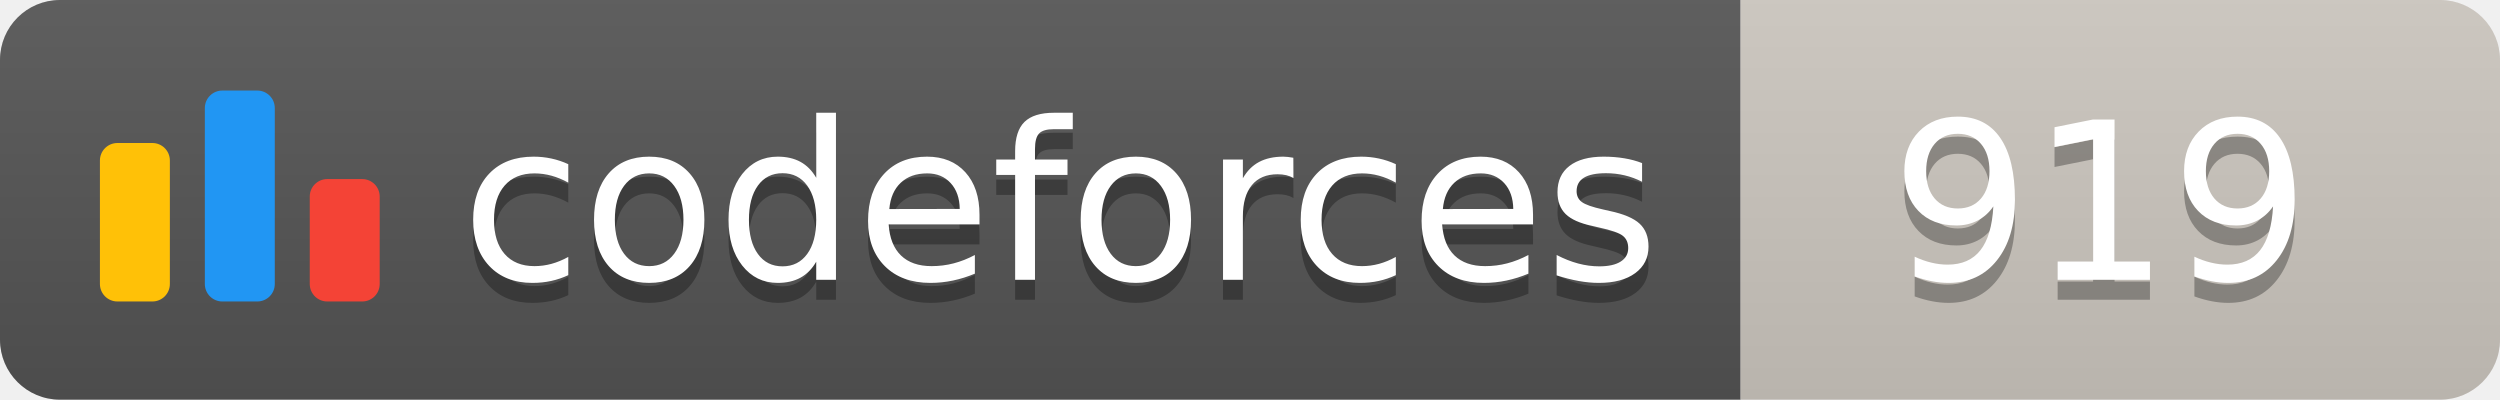
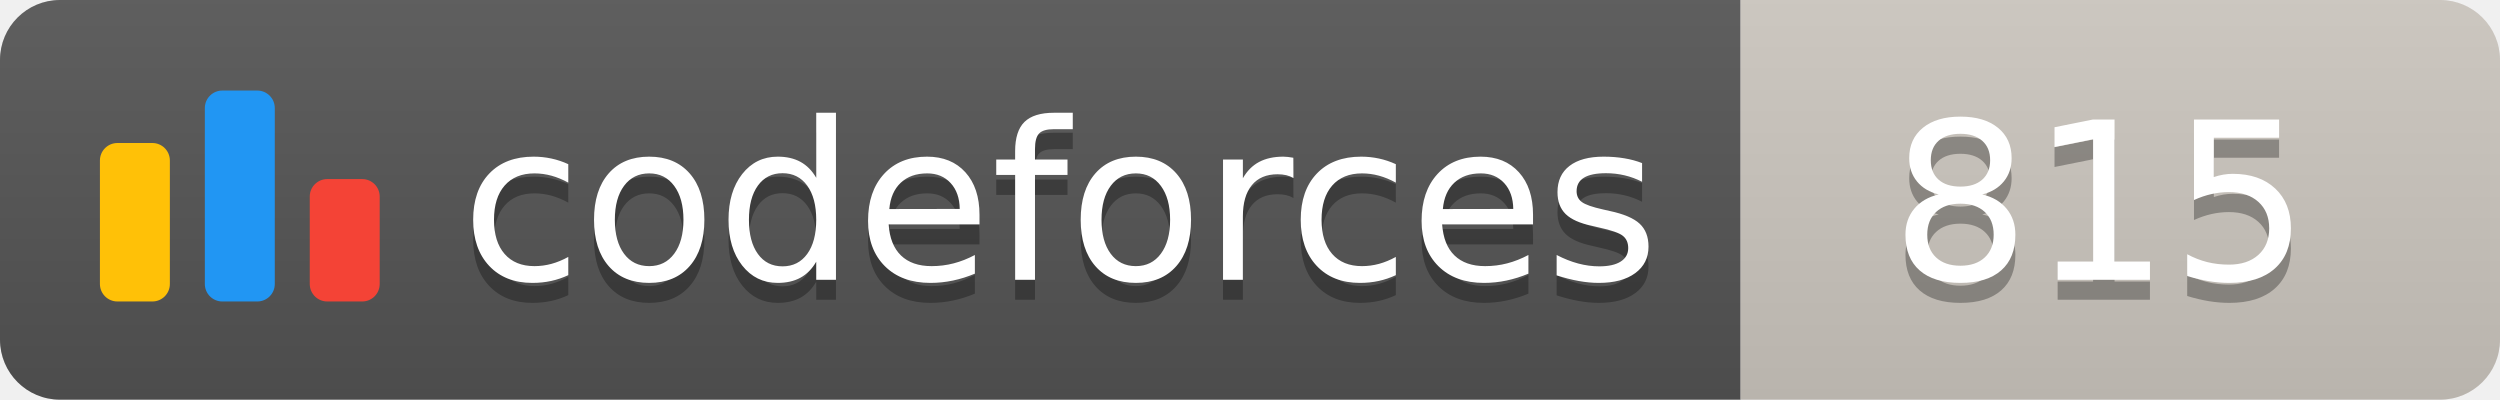
<svg xmlns="http://www.w3.org/2000/svg" width="125.1" height="20">
  <linearGradient id="smooth" x2="0" y2="100%">
    <stop offset="0" stop-color="#bbb" stop-opacity=".1" />
    <stop offset="1" stop-opacity=".1" />
  </linearGradient>
  <clipPath id="round">
    <rect width="125.1" height="20" rx="3" fill="#fff" />
  </clipPath>
  <g clip-path="url(#round)">
    <rect width="87.1" height="20" fill="#555" />
    <rect x="87.1" width="38.0" height="20" fill="#cec8c1" />
    <rect width="125.1" height="20" fill="url(#smooth)" />
  </g>
  <g fill="#fff" text-anchor="middle" font-family="DejaVu Sans,Verdana,Geneva,sans-serif" font-size="110">
    <svg x="5" y="3" class="logo" width="14" height="14" viewBox="0 0 32 25" fill="none">
      <rect y="6" width="8" height="18.125" rx="2" fill="#FFC107" />
      <rect x="24" y="10.125" width="8" height="14" rx="2" fill="#F44336" />
      <rect x="12" width="8" height="24.125" rx="2" fill="#2196F3" />
    </svg>
    <text x="530.5" y="150" fill="#010101" fill-opacity=".3" transform="scale(0.1)" textLength="601.0" lengthAdjust="spacing">codeforces
        </text>
    <text x="530.5" y="140" transform="scale(0.1)" textLength="601.0" lengthAdjust="spacing">codeforces</text>
-     <text x="1051.0" y="150" fill="#010101" fill-opacity=".3" transform="scale(0.1)" textLength="280.0" lengthAdjust="spacing">919
+     <text x="1051.0" y="150" fill="#010101" fill-opacity=".3" transform="scale(0.1)" textLength="280.0" lengthAdjust="spacing">815
        </text>
-     <text x="1051.0" y="140" transform="scale(0.1)" textLength="280.0" lengthAdjust="spacing">919</text>
+     <text x="1051.0" y="140" transform="scale(0.1)" textLength="280.0" lengthAdjust="spacing">815</text>
  </g>
</svg>
